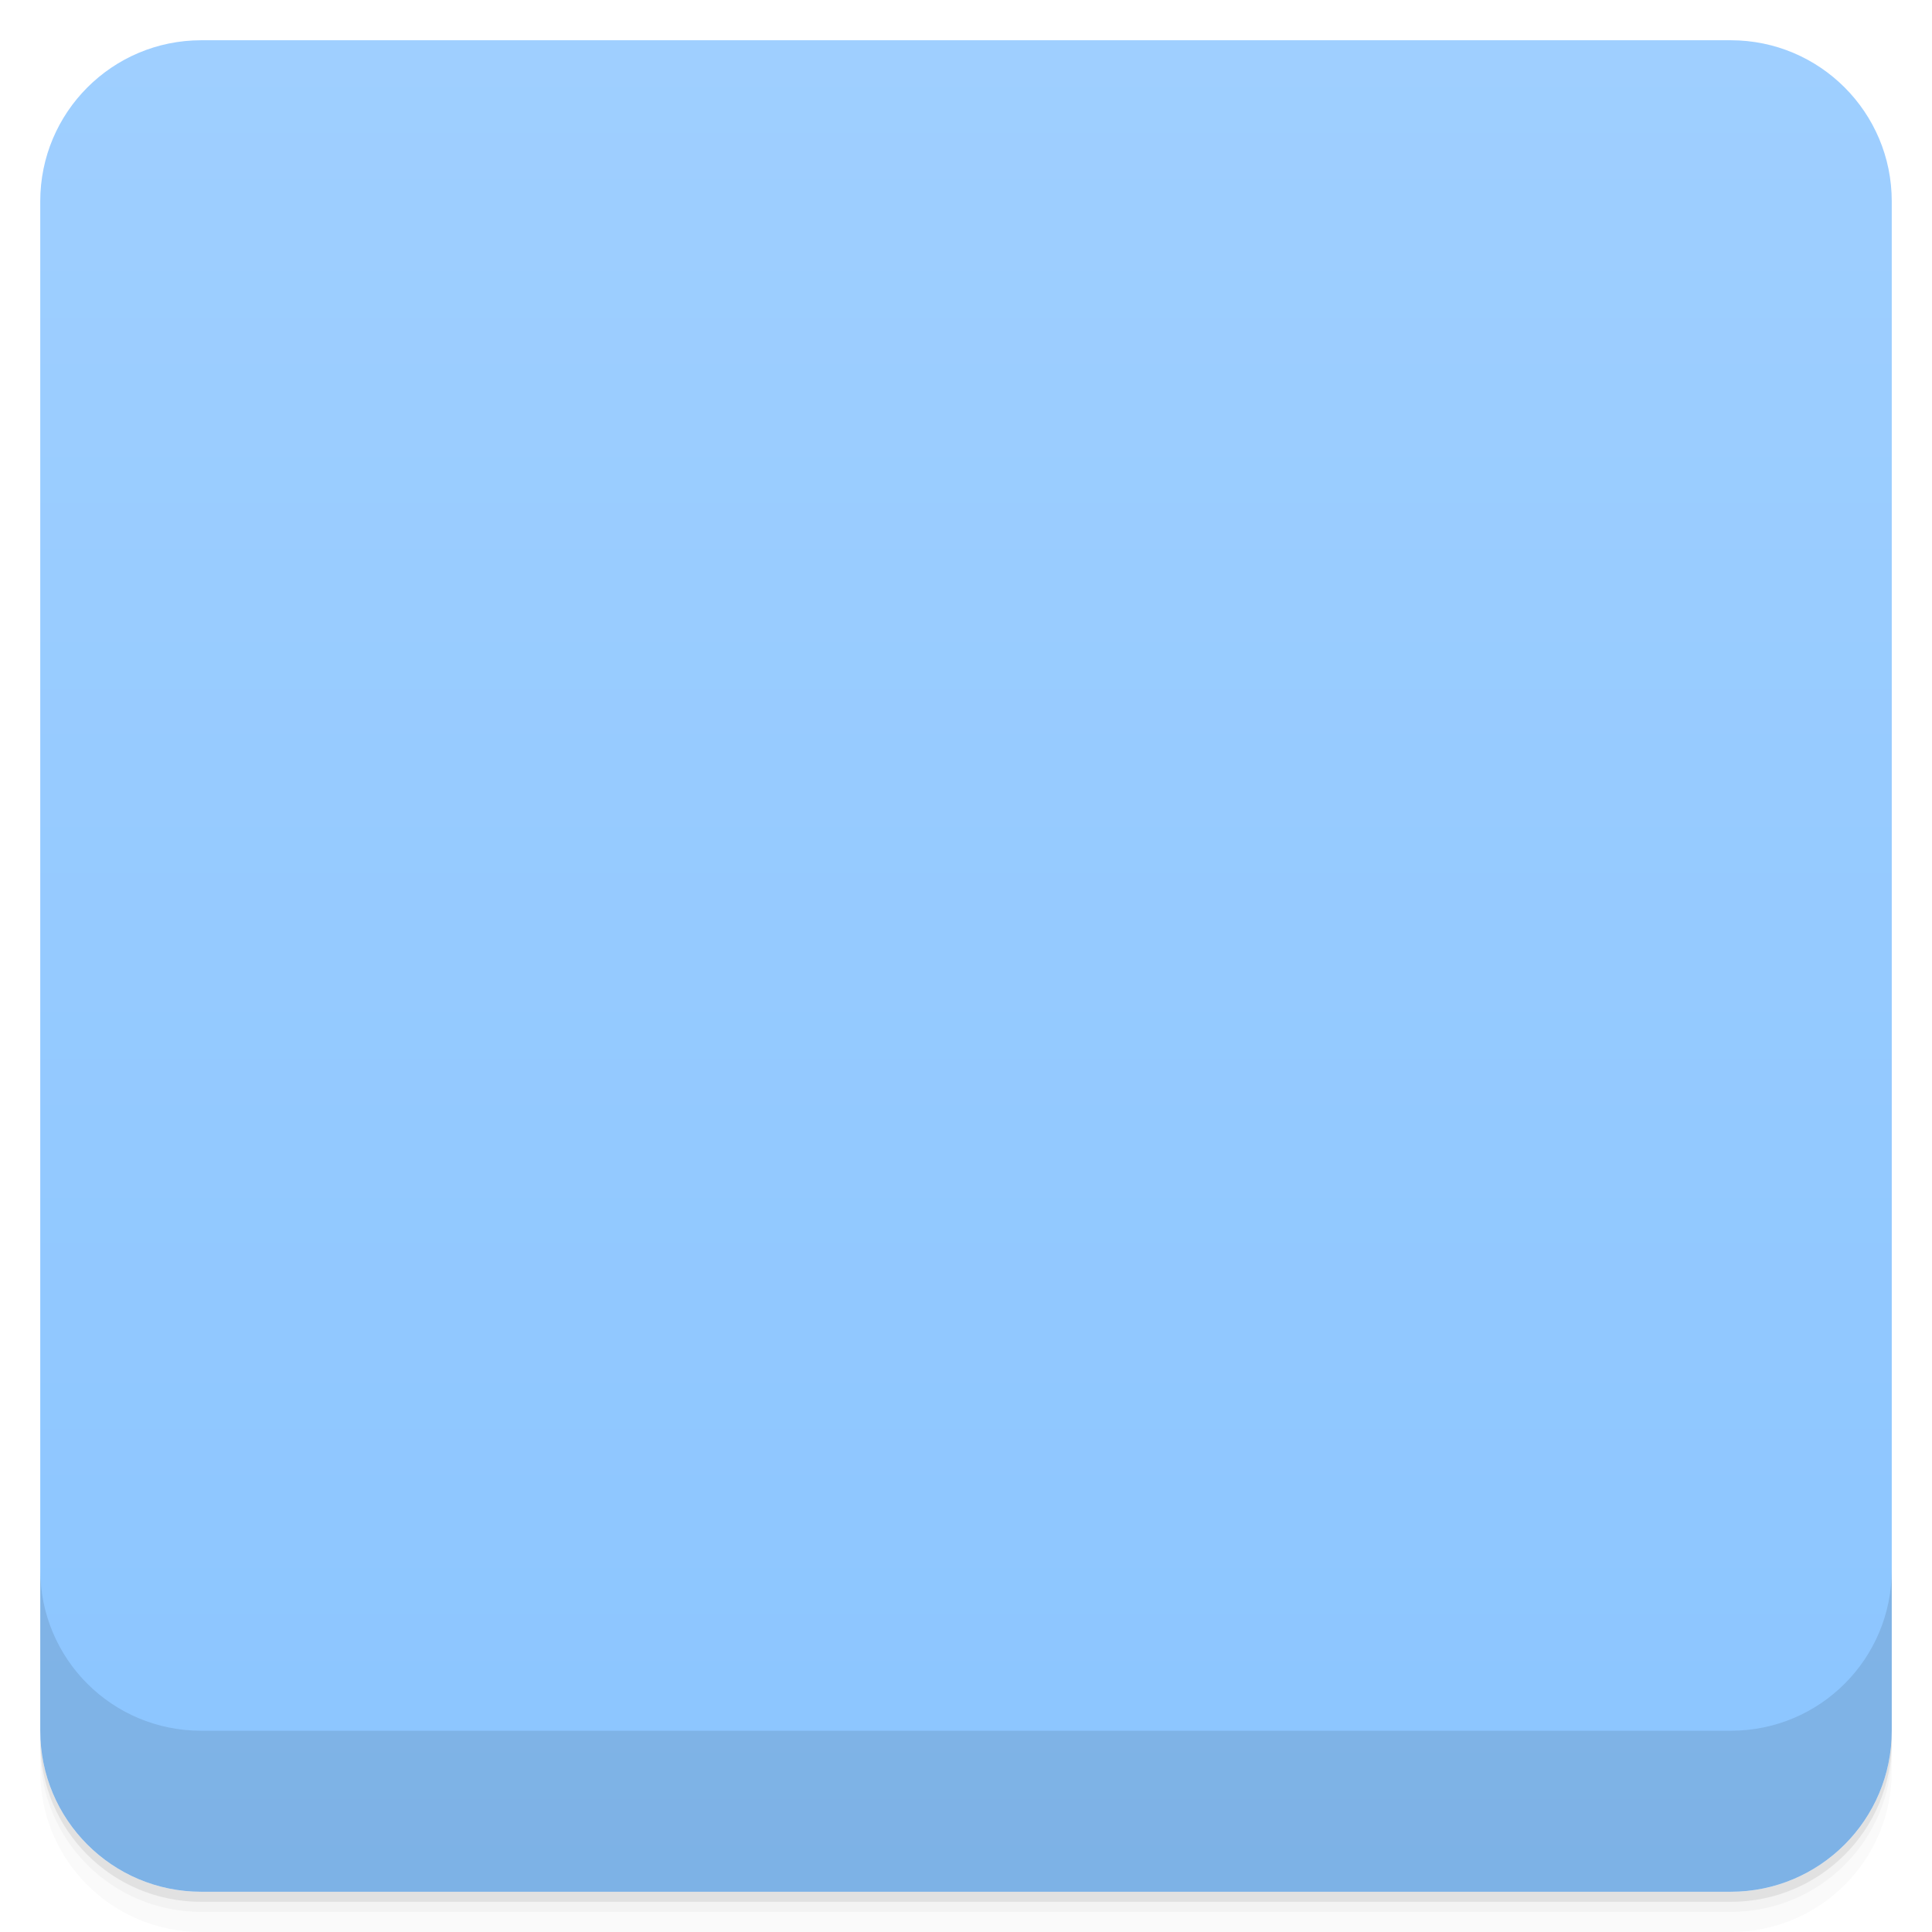
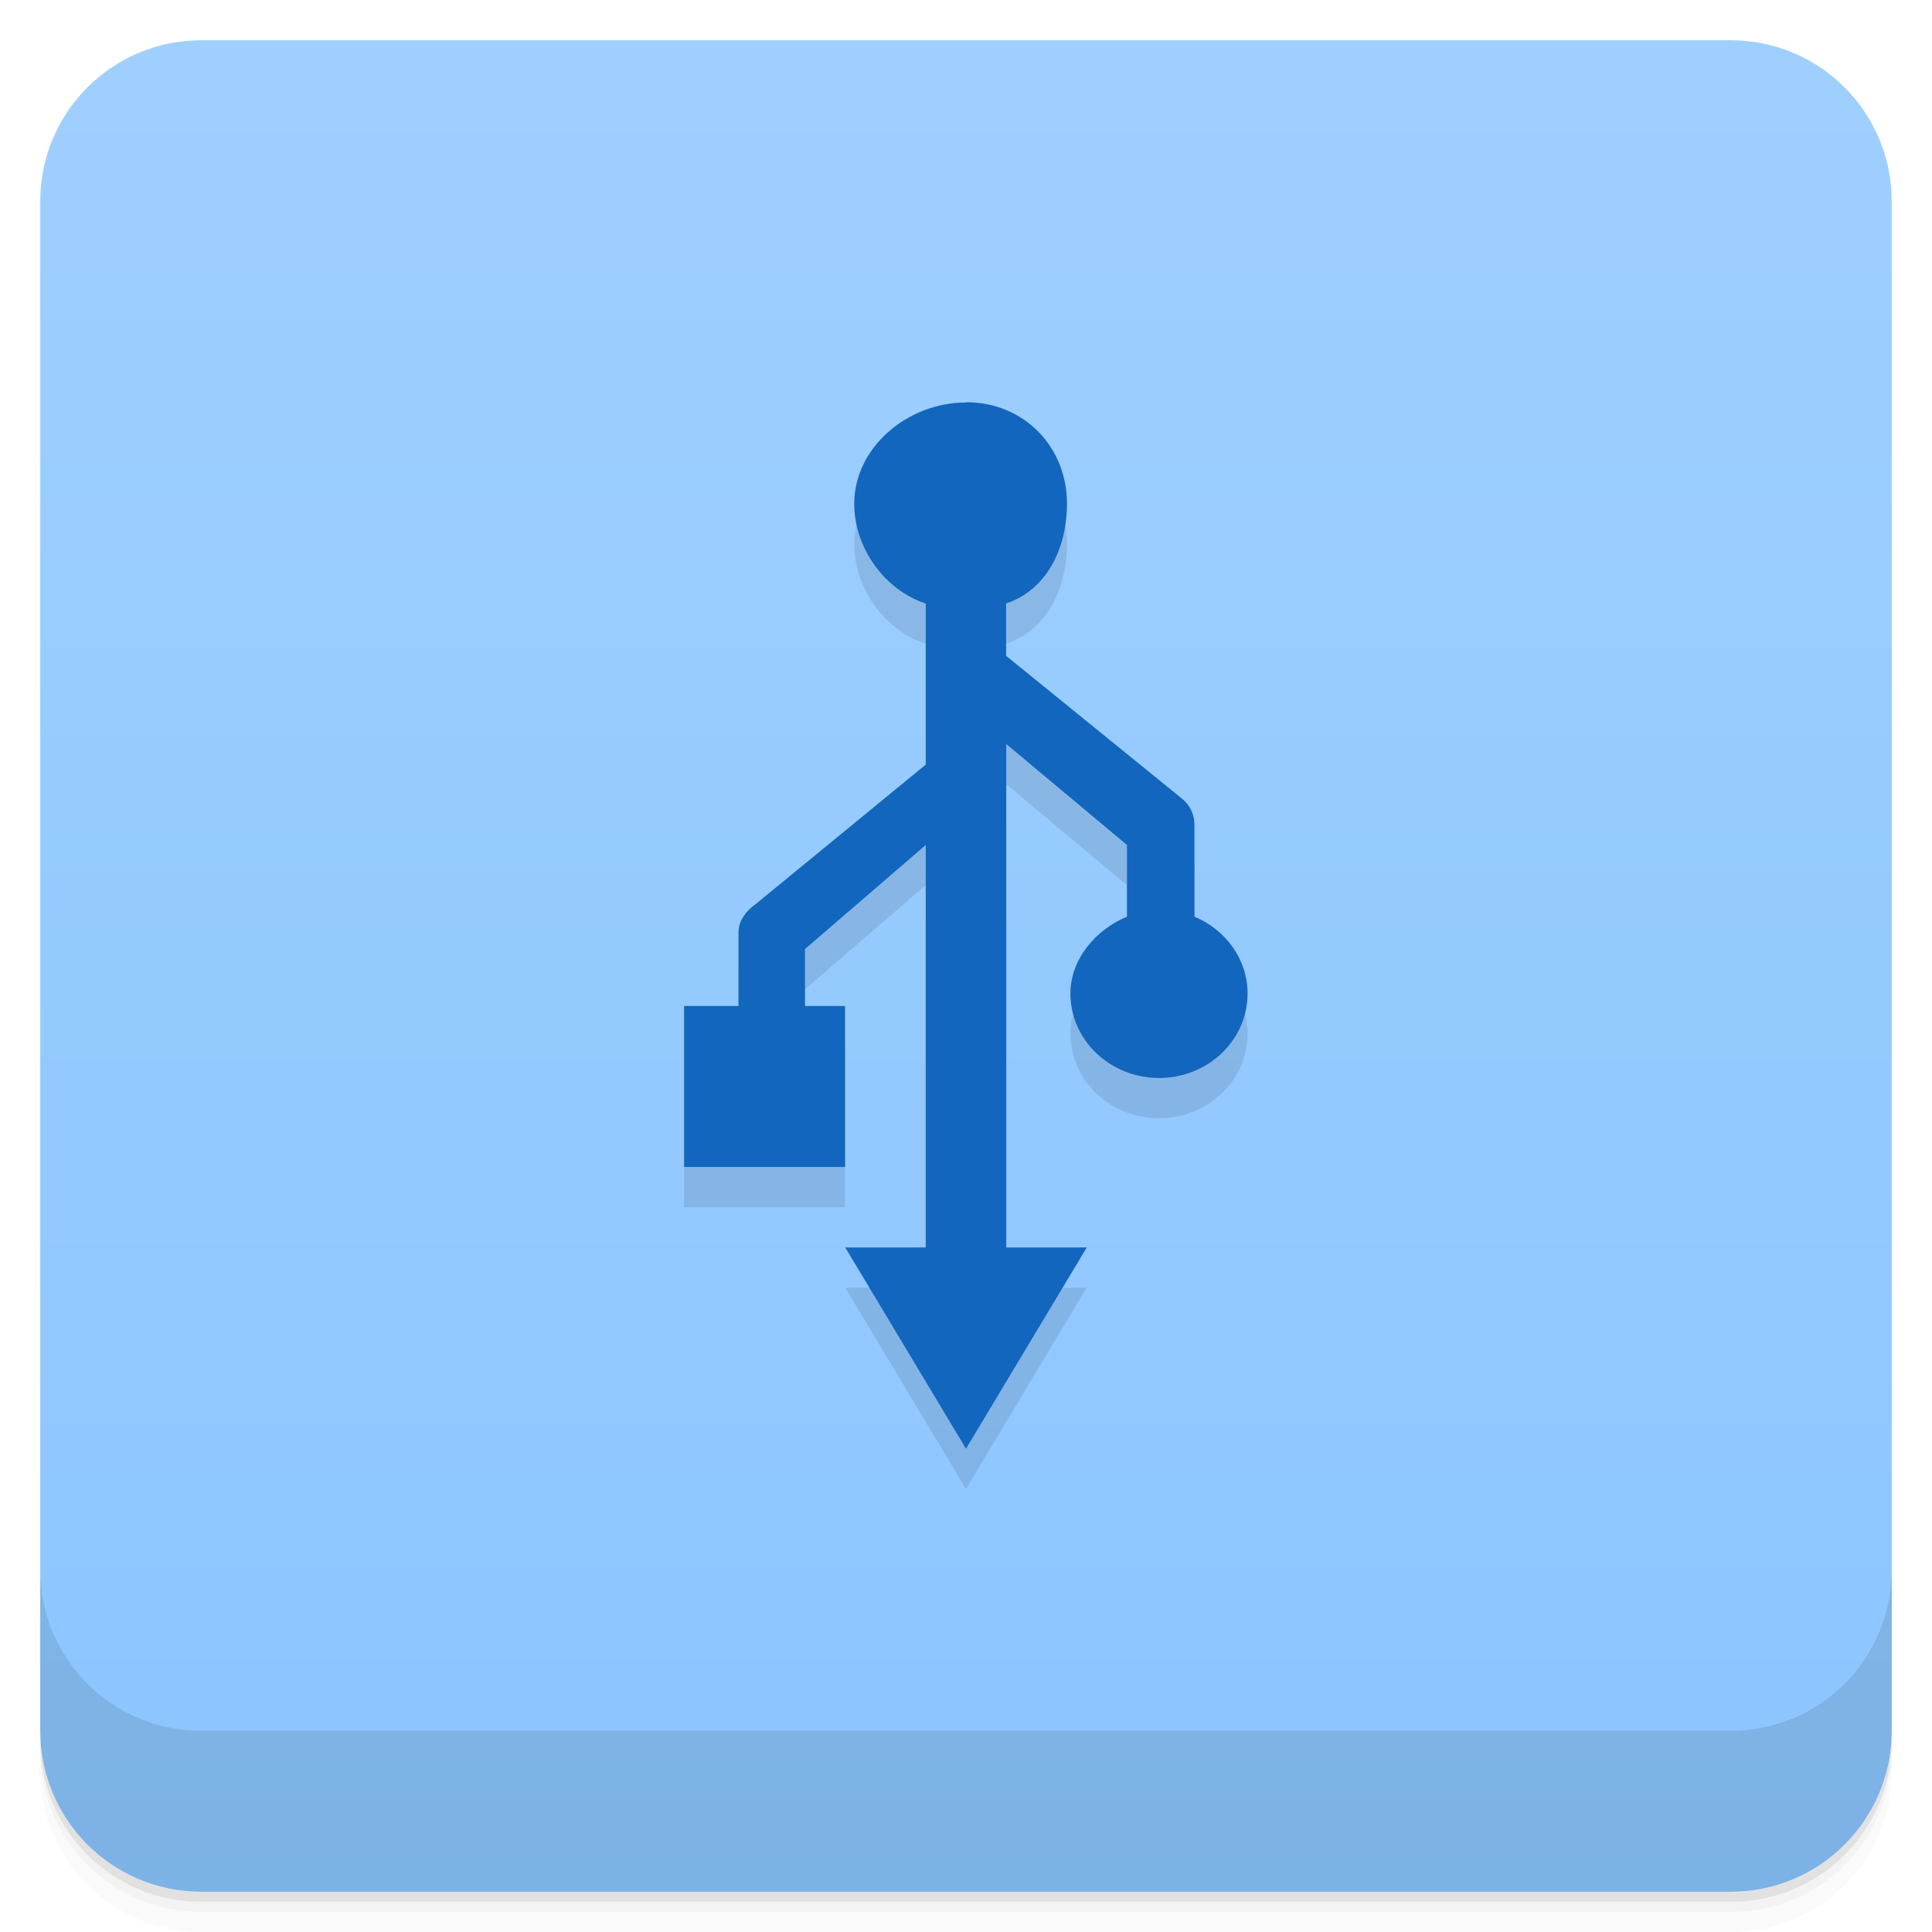
<svg xmlns="http://www.w3.org/2000/svg" version="1.1" viewBox="0 0 48 48">
  <defs>
    <linearGradient id="linearGradient1009" x1="1" x2="47" gradientTransform="translate(-48 .0022147)" gradientUnits="userSpaceOnUse">
      <stop style="stop-color:#8bc5ff" offset="0" />
      <stop style="stop-color:#9fcfff" offset="1" />
    </linearGradient>
-     <clipPath id="clipPath-514192638">
-       <g transform="translate(0 -1004.4)">
-         <rect x="1" y="1005.4" width="46" height="46" rx="4" style="fill:#1890d0" />
-       </g>
-     </clipPath>
-     <clipPath id="clipPath-501214258">
-       <g transform="translate(0 -1004.4)">
-         <rect x="1" y="1005.4" width="46" height="46" rx="4" style="fill:#1890d0" />
-       </g>
-     </clipPath>
  </defs>
  <path d="m1 43v0.25c0 2.216 1.784 4 4 4h38c2.216 0 4-1.784 4-4v-0.25c0 2.216-1.784 4-4 4h-38c-2.216 0-4-1.784-4-4zm0 0.5v0.5c0 2.216 1.784 4 4 4h38c2.216 0 4-1.784 4-4v-0.5c0 2.216-1.784 4-4 4h-38c-2.216 0-4-1.784-4-4z" style="opacity:.02" />
  <path d="m1 43.25v0.25c0 2.216 1.784 4 4 4h38c2.216 0 4-1.784 4-4v-0.25c0 2.216-1.784 4-4 4h-38c-2.216 0-4-1.784-4-4z" style="opacity:.05" />
  <path d="m1 43v0.25c0 2.216 1.784 4 4 4h38c2.216 0 4-1.784 4-4v-0.25c0 2.216-1.784 4-4 4h-38c-2.216 0-4-1.784-4-4z" style="opacity:.1" />
  <rect transform="rotate(-90)" x="-47" y="1" width="46" height="46" rx="4" style="fill:url(#linearGradient1009)" />
-   <g transform="translate(0 -1004.4)">
-     <path d="m1 1043.4v4c0 2.216 1.784 4 4 4h38c2.216 0 4-1.784 4-4v-4c0 2.216-1.784 4-4 4h-38c-2.216 0-4-1.784-4-4z" style="opacity:.1" />
-   </g>
-   <g clip-path="url(#clipPath-501214258)">
-     <g style="opacity:.1">
-       <path d="m24 11c-1.461 0-2.777 1.125-2.777 2.516 0 1.094 0.75 2.141 1.777 2.48v4l-4.234 3.473c-0.223 0.152-0.418 0.418-0.418 0.68v1.844h-1.352v4h4v-4h-0.996v-1.414l3-2.586v10h-2l3 5 3-5h-2v-12.508l3 2.508v1.781c-0.777 0.324-1.406 1.055-1.406 1.91 0 1.16 0.988 2.098 2.203 2.098s2.199-0.938 2.199-2.098c0-0.855-0.547-1.586-1.32-1.91v-2.285c4e-3 -0.246-0.117-0.496-0.316-0.652l-4.363-3.543v-1.301c1.027-0.344 1.512-1.391 1.512-2.484 0-1.391-1.051-2.516-2.508-2.516m-8e-3 4e-3" />
-     </g>
-   </g>
-   <g style="fill:#1266bd">
-     <g clip-path="url(#clipPath-514192638)" style="fill:#1266bd">
-       <g transform="translate(0,-1)" style="fill:#1266bd">
-         <g style="fill:#1266bd">
-           <path d="m24 11c-1.461 0-2.777 1.125-2.777 2.516 0 1.094 0.75 2.141 1.777 2.48v4l-4.234 3.473c-0.223 0.152-0.418 0.418-0.418 0.68v1.844h-1.352v4h4v-4h-0.996v-1.414l3-2.586v10h-2l3 5 3-5h-2v-12.508l3 2.508v1.781c-0.777 0.324-1.406 1.055-1.406 1.91 0 1.16 0.988 2.098 2.203 2.098s2.199-0.938 2.199-2.098c0-0.855-0.547-1.586-1.32-1.91v-2.285c4e-3 -0.246-0.117-0.496-0.316-0.652l-4.363-3.543v-1.301c1.027-0.344 1.512-1.391 1.512-2.484 0-1.391-1.051-2.516-2.508-2.516m-8e-3 4e-3" style="fill:#1266bd" />
-         </g>
-       </g>
-     </g>
-   </g>
+   <path d="m1 39v4c0 2.216 1.784 4 4 4h38c2.216 0 4-1.784 4-4v-4c0 2.216-1.784 4-4 4h-38c-2.216 0-4-1.784-4-4z" style="opacity:.1" />
+   <path d="m24 11c-1.461 0-2.777 1.125-2.777 2.516 0 1.094 0.75 2.141 1.777 2.48v4l-4.234 3.473c-0.223 0.152-0.418 0.418-0.418 0.68v1.844h-1.352v4h4v-4h-0.996v-1.414l3-2.586v10h-2l3 5 3-5h-2v-12.508l3 2.508v1.781c-0.777 0.324-1.406 1.055-1.406 1.91 0 1.16 0.988 2.098 2.203 2.098s2.199-0.938 2.199-2.098c0-0.855-0.547-1.586-1.32-1.91v-2.285c4e-3 -0.246-0.117-0.496-0.316-0.652l-4.363-3.543v-1.301c1.027-0.344 1.512-1.391 1.512-2.484 0-1.391-1.051-2.516-2.508-2.516m-8e-3 4e-3" style="opacity:.1" />
+   <path d="m24 10c-1.461 0-2.777 1.125-2.777 2.516 0 1.094 0.75 2.141 1.777 2.48v4l-4.234 3.473c-0.223 0.152-0.418 0.418-0.418 0.68v1.844h-1.352v4h4v-4h-0.996v-1.414l3-2.586v10h-2l3 5 3-5h-2v-12.508l3 2.508v1.781c-0.777 0.324-1.406 1.055-1.406 1.91 0 1.16 0.988 2.098 2.203 2.098s2.199-0.938 2.199-2.098c0-0.855-0.547-1.586-1.32-1.91v-2.285c4e-3 -0.246-0.117-0.496-0.316-0.652l-4.363-3.543v-1.301c1.027-0.344 1.512-1.391 1.512-2.484 0-1.391-1.051-2.516-2.508-2.516m-8e-3 4e-3" style="fill:#1266bd" />
</svg>
